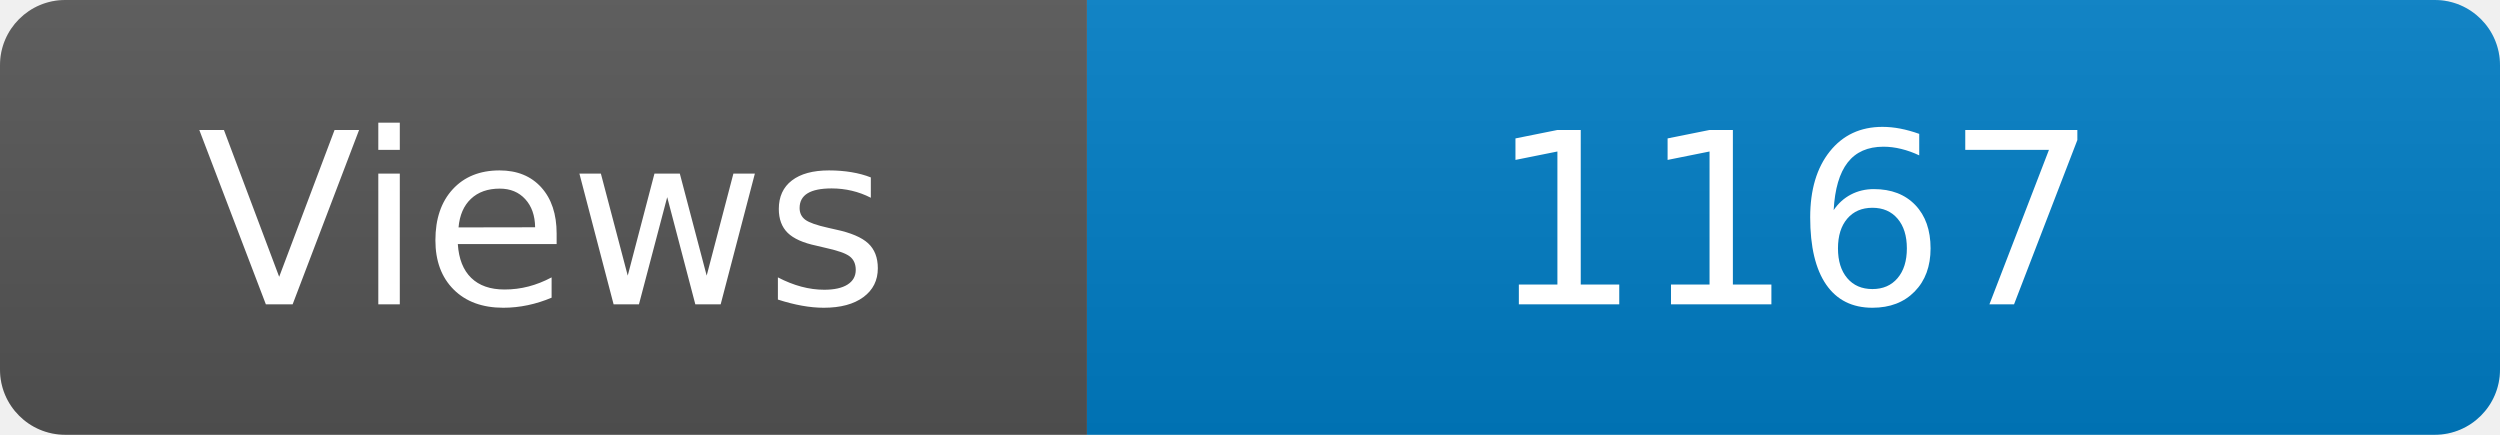
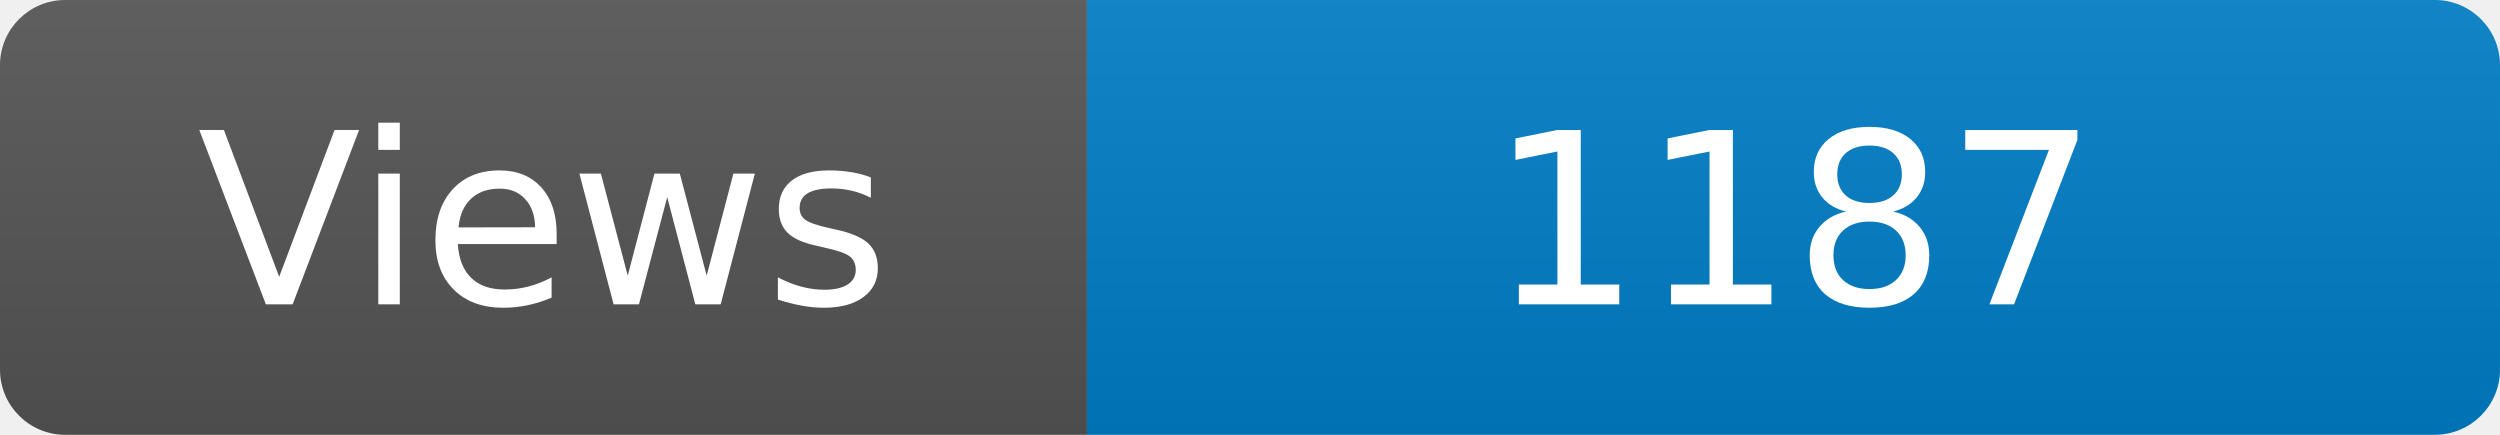
<svg xmlns="http://www.w3.org/2000/svg" width="115" height="20" role="img" aria-label="Maintained?: yes">
  <linearGradient id="s" x2="0" y2="100%">
    <stop offset="0" stop-color="#bbb" stop-opacity=".1" />
    <stop offset="1" stop-opacity=".1" />
  </linearGradient>
  <clipPath id="r">
    <rect width="115" height="20" rx="3" fill="#fff" />
  </clipPath>
  <g clip-path="url(#r)">
    <rect width="50" height="20" fill="#555" />
    <rect x="50" width="160" height="20" fill="#007ec6" />
    <rect width="115" height="20" fill="url(#s)" />
  </g>
  <g fill="#fff" text-anchor="middle" font-family="Verdana,Geneva,DejaVu Sans,sans-serif" font-size="110">
    <text x="250" y="140" transform="scale(.1)" fill="#fff">Views</text>
-     <text x="825" y="140" transform="scale(.1)" fill="#fff">1167</text>
+     <text x="825" y="140" transform="scale(.1)" fill="#fff">1187</text>
  </g>
</svg>
